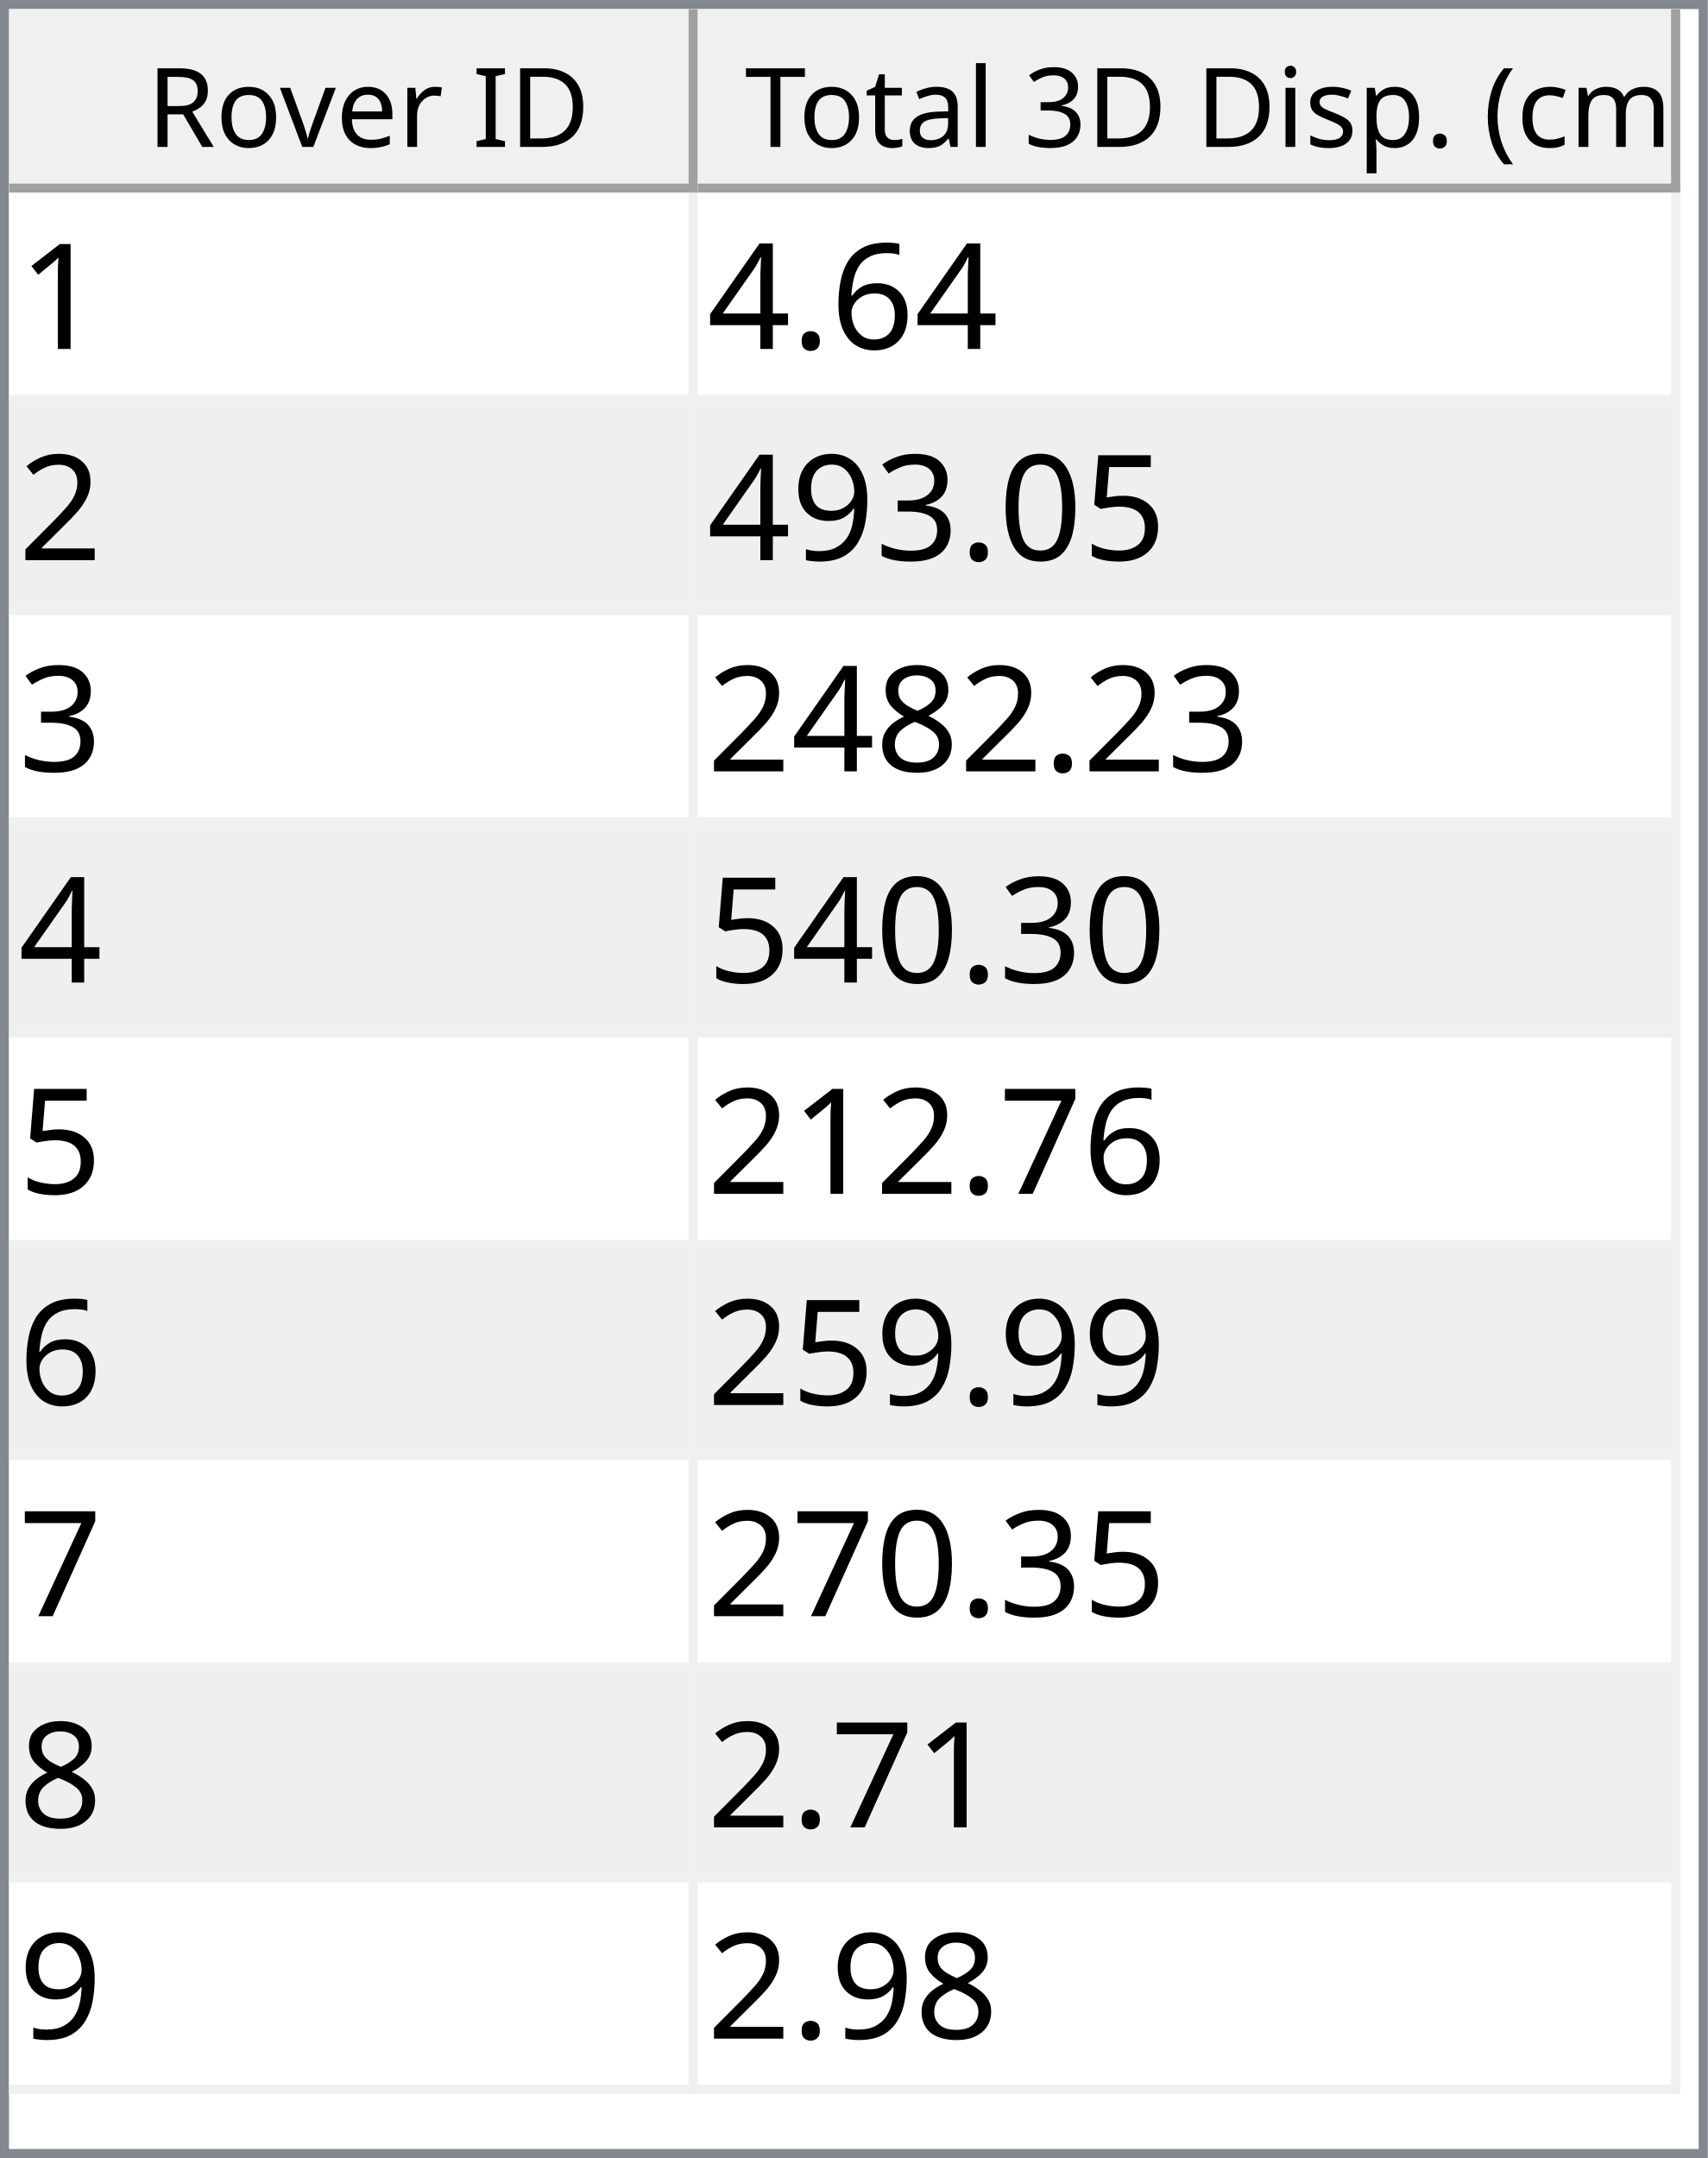
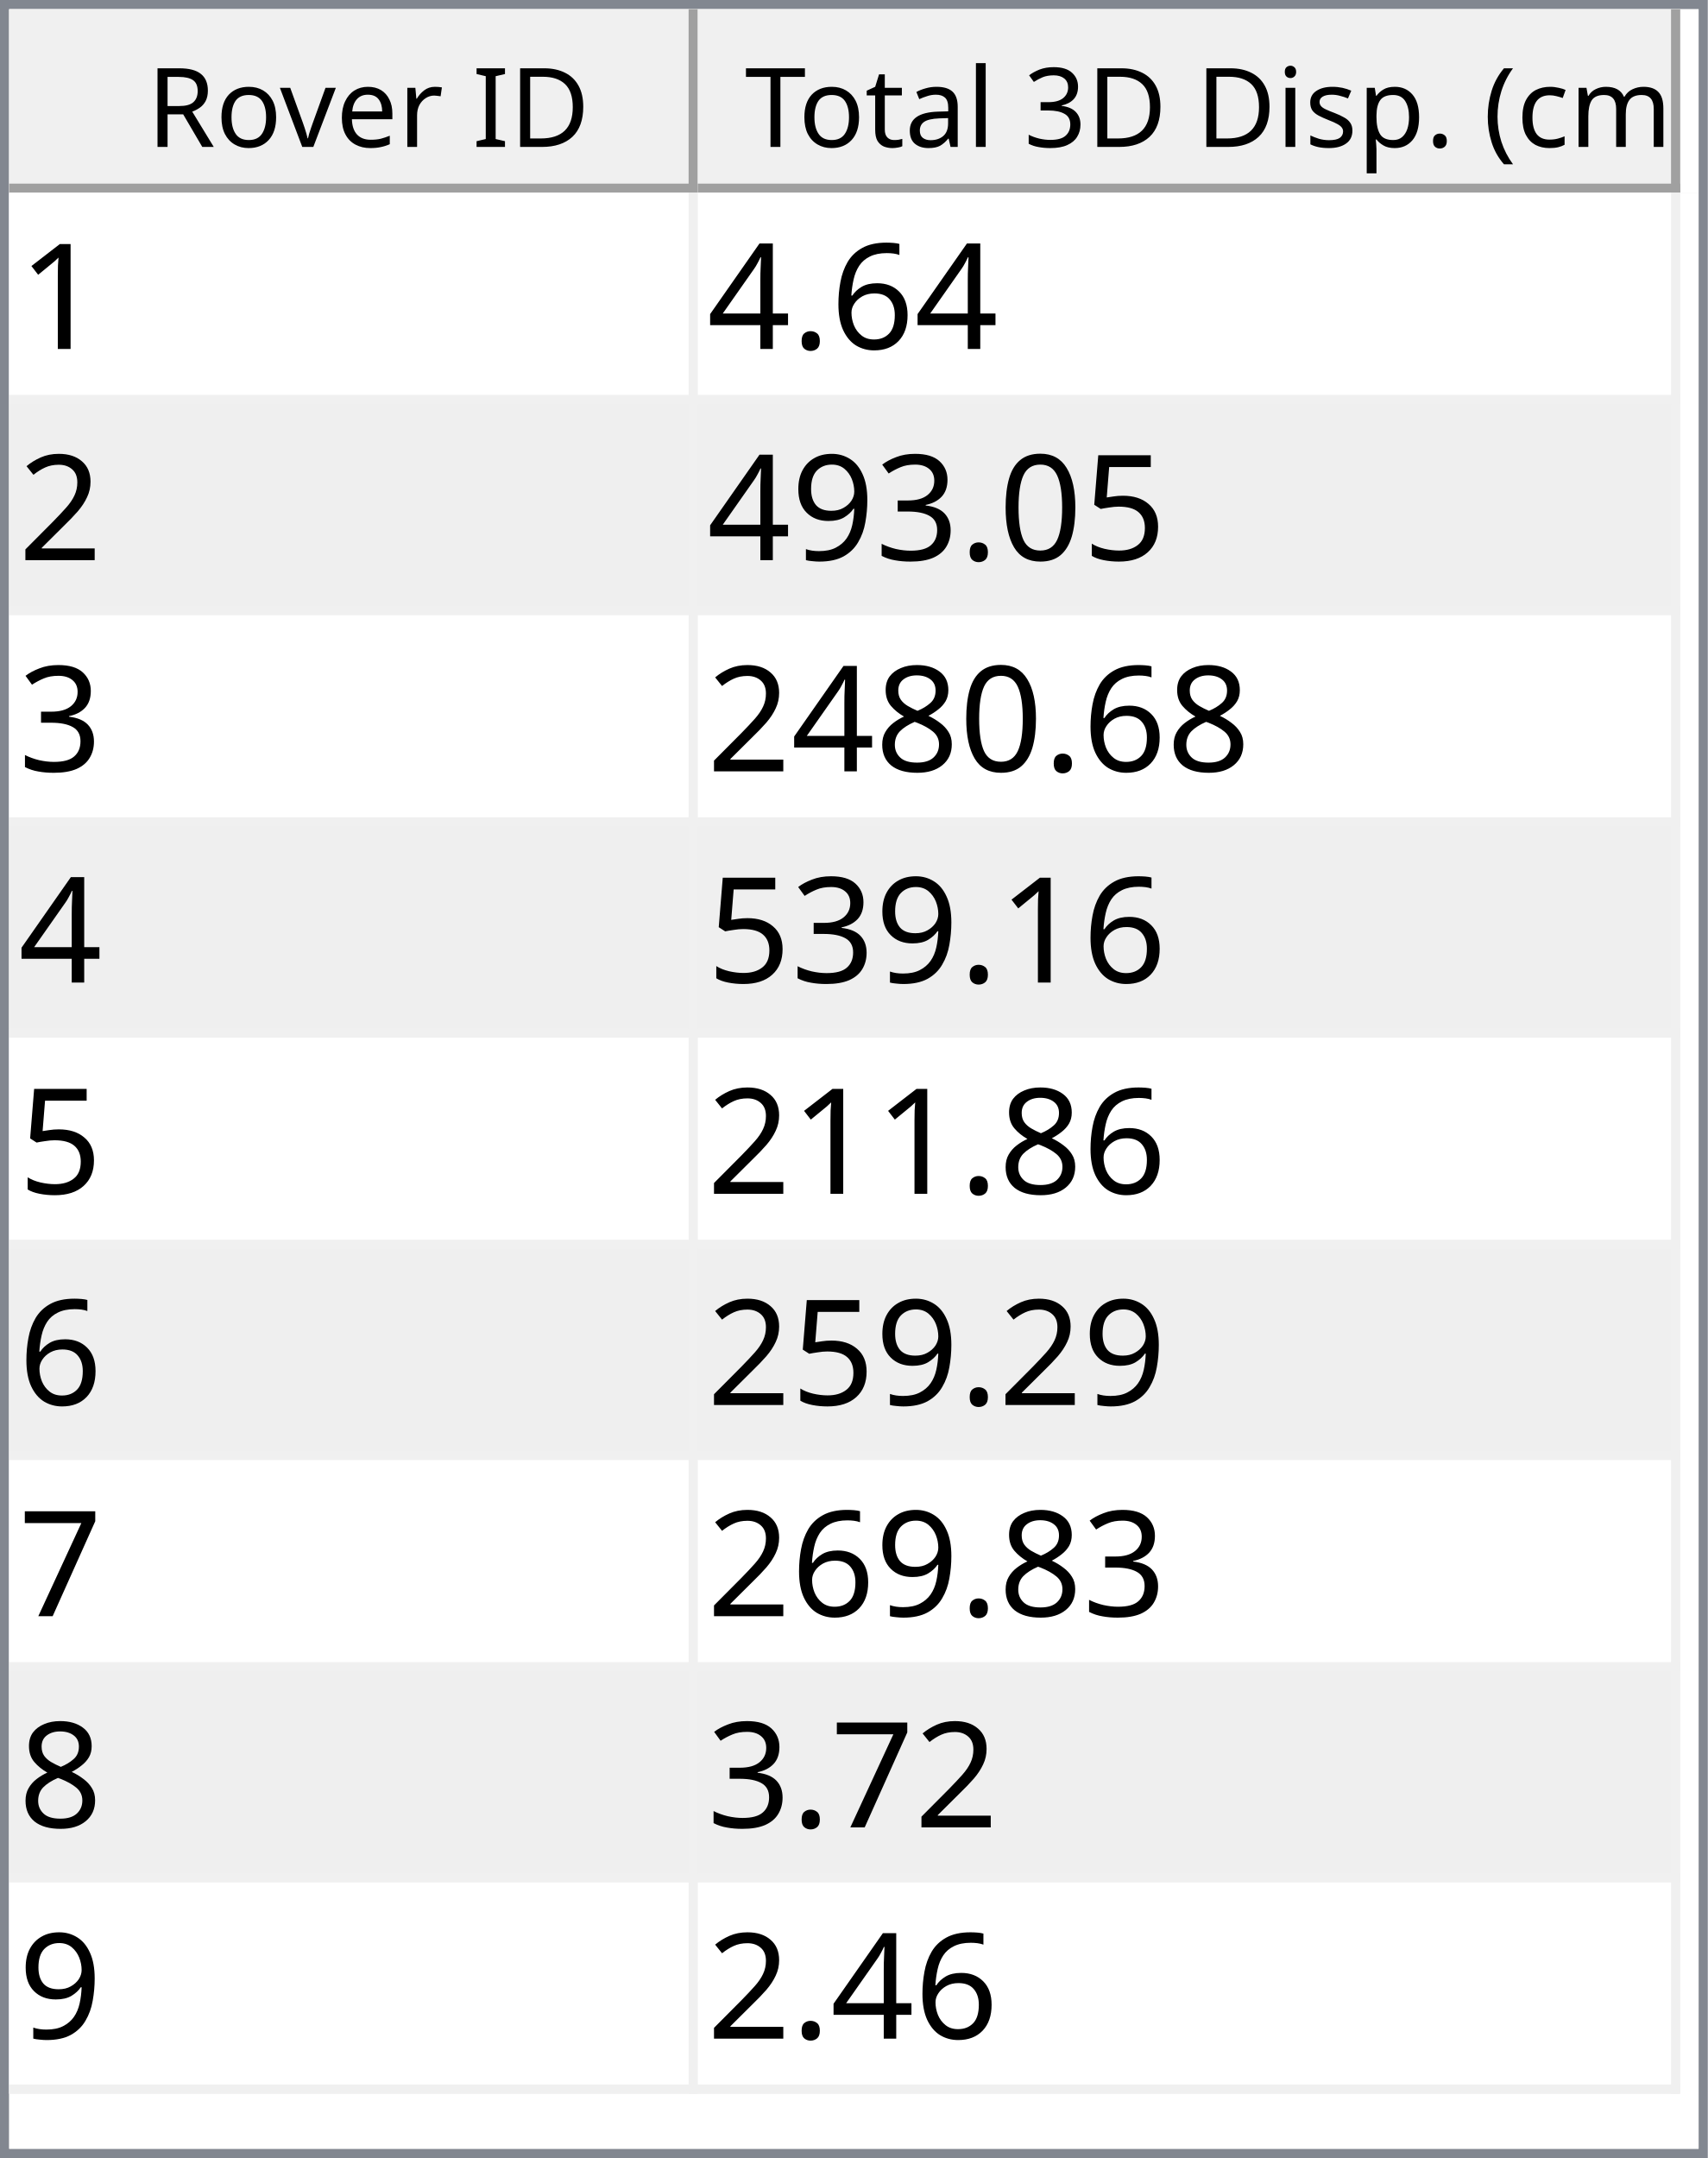
<svg xmlns="http://www.w3.org/2000/svg" style="fill-opacity:1; color-rendering:auto; color-interpolation:auto; text-rendering:auto; stroke:black; stroke-linecap:square; stroke-miterlimit:10; shape-rendering:auto; stroke-opacity:1; fill:black; stroke-dasharray:none; font-weight:normal; stroke-width:1; font-family:'Dialog'; font-style:normal; stroke-linejoin:miter; font-size:12px; stroke-dashoffset:0; image-rendering:auto;" width="186" height="235">
  <defs id="genericDefs" />
  <g>
    <defs id="defs1">
      <clipPath clipPathUnits="userSpaceOnUse" id="clipPath1">
        <path d="M0 0 L186 0 L186 235 L0 235 L0 0 Z" />
      </clipPath>
      <clipPath clipPathUnits="userSpaceOnUse" id="clipPath2">
        <path d="M0 0 L0 235 L186 235 L186 0 Z" />
      </clipPath>
      <clipPath clipPathUnits="userSpaceOnUse" id="clipPath3">
        <path d="M0 0 L0 20 L184 20 L184 0 Z" />
      </clipPath>
      <clipPath clipPathUnits="userSpaceOnUse" id="clipPath4">
        <path d="M0 0 L0 20 L75 20 L75 0 Z" />
      </clipPath>
      <clipPath clipPathUnits="userSpaceOnUse" id="clipPath5">
        <path d="M1 1 L1 19 L74 19 L74 1 Z" />
      </clipPath>
      <clipPath clipPathUnits="userSpaceOnUse" id="clipPath6">
        <path d="M0 0 L0 18 L73 18 L73 0 Z" />
      </clipPath>
      <clipPath clipPathUnits="userSpaceOnUse" id="clipPath7">
        <path d="M-0.5 -0.5 L-0.5 19.5 L74.5 19.5 L74.5 -0.5 Z" />
      </clipPath>
      <clipPath clipPathUnits="userSpaceOnUse" id="clipPath8">
        <path d="M0 0 L0 20 L107 20 L107 0 Z" />
      </clipPath>
      <clipPath clipPathUnits="userSpaceOnUse" id="clipPath9">
        <path d="M1 1 L1 19 L106 19 L106 1 Z" />
      </clipPath>
      <clipPath clipPathUnits="userSpaceOnUse" id="clipPath10">
        <path d="M0 0 L0 18 L105 18 L105 0 Z" />
      </clipPath>
      <clipPath clipPathUnits="userSpaceOnUse" id="clipPath11">
        <path d="M-0.5 -0.5 L-0.5 19.5 L106.5 19.5 L106.5 -0.5 Z" />
      </clipPath>
      <clipPath clipPathUnits="userSpaceOnUse" id="clipPath12">
        <path d="M0 0 L0 213 L184 213 L184 0 Z" />
      </clipPath>
      <clipPath clipPathUnits="userSpaceOnUse" id="clipPath13">
        <path d="M0 0 L0 207 L182 207 L182 0 Z" />
      </clipPath>
      <clipPath clipPathUnits="userSpaceOnUse" id="clipPath14">
        <path d="M-0.5 -0.5 L-0.5 206.5 L181.5 206.5 L181.5 -0.5 Z" />
      </clipPath>
      <clipPath clipPathUnits="userSpaceOnUse" id="clipPath15">
        <path d="M0 0 L0 22 L74 22 L74 0 Z" />
      </clipPath>
      <clipPath clipPathUnits="userSpaceOnUse" id="clipPath16">
        <path d="M0 0 L0 22 L106 22 L106 0 Z" />
      </clipPath>
      <font horiz-adv-x="64.551" id="font1">
        <font-face ascent="107.91" descent="25.098" units-per-em="100" style="font-style:normal; font-family:Segoe UI; font-weight:normal;" />
        <missing-glyph horiz-adv-x="64.551" d="M8.109 0 L8.109 68.266 L56.453 68.266 L56.453 0 L8.109 0 ZM15.328 7.234 L49.219 7.234 L49.219 61.031 L15.328 61.031 L15.328 7.234 Z" />
        <glyph unicode="D" horiz-adv-x="70.117" d="M9.188 0 L9.188 70.016 L28.516 70.016 Q65.531 70.016 65.531 35.891 Q65.531 19.672 55.25 9.836 Q44.969 0 27.734 0 L9.188 0 ZM17.391 62.594 L17.391 7.422 L27.828 7.422 Q41.609 7.422 49.273 14.797 Q56.938 22.172 56.938 35.688 Q56.938 62.594 28.328 62.594 L17.391 62.594 Z" />
        <glyph unicode="I" horiz-adv-x="26.611" d="M17.391 0 L9.188 0 L9.188 70.016 L17.391 70.016 L17.391 0 Z" />
        <glyph unicode=" " horiz-adv-x="27.393" d="" />
        <glyph unicode="r" horiz-adv-x="34.766" d="M34.188 41.891 Q32.078 43.5 28.125 43.5 Q23 43.5 19.555 38.672 Q16.109 33.844 16.109 25.484 L16.109 0 L8.109 0 L8.109 50 L16.109 50 L16.109 39.703 L16.312 39.703 Q18.016 44.969 21.531 47.922 Q25.047 50.875 29.391 50.875 Q32.516 50.875 34.188 50.203 L34.188 41.891 Z" />
        <glyph unicode="e" horiz-adv-x="52.295" d="M48.297 23 L12.984 23 Q13.188 14.656 17.484 10.109 Q21.781 5.562 29.297 5.562 Q37.75 5.562 44.828 11.141 L44.828 3.609 Q38.234 -1.172 27.391 -1.172 Q16.797 -1.172 10.742 5.641 Q4.688 12.453 4.688 24.812 Q4.688 36.469 11.305 43.82 Q17.922 51.172 27.734 51.172 Q37.547 51.172 42.922 44.828 Q48.297 38.484 48.297 27.203 L48.297 23 ZM40.094 29.781 Q40.047 36.719 36.75 40.578 Q33.453 44.438 27.594 44.438 Q21.922 44.438 17.969 40.383 Q14.016 36.328 13.094 29.781 L40.094 29.781 Z" />
        <glyph unicode="v" horiz-adv-x="47.9" d="M47.406 50 L27.484 0 L19.625 0 L0.688 50 L9.469 50 L22.172 13.672 Q23.578 9.672 23.922 6.688 L24.125 6.688 Q24.609 10.453 25.688 13.484 L38.969 50 L47.406 50 Z" />
        <glyph unicode="o" horiz-adv-x="58.594" d="M29 -1.172 Q17.922 -1.172 11.305 5.836 Q4.688 12.844 4.688 24.422 Q4.688 37.016 11.57 44.094 Q18.453 51.172 30.172 51.172 Q41.359 51.172 47.633 44.289 Q53.906 37.406 53.906 25.203 Q53.906 13.234 47.141 6.031 Q40.375 -1.172 29 -1.172 ZM29.594 44.438 Q21.875 44.438 17.383 39.188 Q12.891 33.938 12.891 24.703 Q12.891 15.828 17.43 10.695 Q21.969 5.562 29.594 5.562 Q37.359 5.562 41.531 10.594 Q45.703 15.625 45.703 24.906 Q45.703 34.281 41.531 39.359 Q37.359 44.438 29.594 44.438 Z" />
        <glyph unicode="R" horiz-adv-x="59.814" d="M59.375 0 L49.609 0 L37.891 19.625 Q36.281 22.359 34.766 24.289 Q33.25 26.219 31.664 27.438 Q30.078 28.656 28.25 29.219 Q26.422 29.781 24.125 29.781 L17.391 29.781 L17.391 0 L9.188 0 L9.188 70.016 L30.078 70.016 Q34.672 70.016 38.555 68.867 Q42.438 67.719 45.289 65.375 Q48.141 63.031 49.758 59.547 Q51.375 56.062 51.375 51.375 Q51.375 47.703 50.273 44.656 Q49.172 41.609 47.148 39.211 Q45.125 36.812 42.266 35.133 Q39.406 33.453 35.844 32.516 L35.844 32.328 Q37.594 31.547 38.891 30.547 Q40.188 29.547 41.359 28.18 Q42.531 26.812 43.68 25.078 Q44.828 23.344 46.234 21.047 L59.375 0 ZM17.391 62.594 L17.391 37.203 L28.516 37.203 Q31.594 37.203 34.203 38.133 Q36.812 39.062 38.719 40.797 Q40.625 42.531 41.703 45.047 Q42.781 47.562 42.781 50.688 Q42.781 56.297 39.141 59.445 Q35.5 62.594 28.609 62.594 L17.391 62.594 Z" />
        <glyph unicode=")" horiz-adv-x="30.176" d="M8.297 -15.922 L1.172 -15.922 Q16.406 2.344 16.406 26.812 Q16.406 51.469 1.078 70.016 L8.297 70.016 Q23.531 52.156 23.531 26.703 Q23.531 1.375 8.297 -15.922 Z" />
        <glyph unicode="m" horiz-adv-x="86.133" d="M79.109 0 L71.094 0 L71.094 28.719 Q71.094 37.016 68.531 40.727 Q65.969 44.438 59.906 44.438 Q54.781 44.438 51.195 39.75 Q47.609 35.062 47.609 28.516 L47.609 0 L39.594 0 L39.594 29.688 Q39.594 44.438 28.219 44.438 Q22.953 44.438 19.531 40.016 Q16.109 35.594 16.109 28.516 L16.109 0 L8.109 0 L8.109 50 L16.109 50 L16.109 42.094 L16.312 42.094 Q21.625 51.172 31.844 51.172 Q36.969 51.172 40.773 48.312 Q44.578 45.453 46 40.828 Q51.562 51.172 62.594 51.172 Q79.109 51.172 79.109 30.812 L79.109 0 Z" />
        <glyph unicode="c" horiz-adv-x="46.191" d="M42.188 2.297 Q36.422 -1.172 28.516 -1.172 Q17.828 -1.172 11.258 5.789 Q4.688 12.75 4.688 23.828 Q4.688 36.188 11.766 43.68 Q18.844 51.172 30.672 51.172 Q37.25 51.172 42.281 48.734 L42.281 40.531 Q36.719 44.438 30.375 44.438 Q22.703 44.438 17.797 38.945 Q12.891 33.453 12.891 24.516 Q12.891 15.719 17.508 10.641 Q22.125 5.562 29.891 5.562 Q36.422 5.562 42.188 9.906 L42.188 2.297 Z" />
        <glyph unicode="(" horiz-adv-x="30.176" d="M29.109 -15.922 L21.969 -15.922 Q6.844 1.375 6.844 26.703 Q6.844 52.156 21.969 70.016 L29.203 70.016 Q13.875 51.469 13.875 26.812 Q13.875 2.344 29.109 -15.922 Z" />
        <glyph unicode="." horiz-adv-x="21.68" d="M10.891 -1.078 Q8.641 -1.078 7.055 0.539 Q5.469 2.156 5.469 4.391 Q5.469 6.641 7.055 8.273 Q8.641 9.906 10.891 9.906 Q13.188 9.906 14.797 8.273 Q16.406 6.641 16.406 4.391 Q16.406 2.156 14.797 0.539 Q13.188 -1.078 10.891 -1.078 Z" />
        <glyph unicode="p" horiz-adv-x="58.789" d="M16.312 7.234 L16.109 7.234 L16.109 -23 L8.109 -23 L8.109 50 L16.109 50 L16.109 41.219 L16.312 41.219 Q22.219 51.172 33.594 51.172 Q43.266 51.172 48.688 44.461 Q54.109 37.75 54.109 26.469 Q54.109 13.922 48 6.375 Q41.891 -1.172 31.297 -1.172 Q21.578 -1.172 16.312 7.234 ZM16.109 27.391 L16.109 20.406 Q16.109 14.203 20.141 9.883 Q24.172 5.562 30.375 5.562 Q37.641 5.562 41.773 11.133 Q45.906 16.703 45.906 26.609 Q45.906 34.969 42.047 39.703 Q38.188 44.438 31.594 44.438 Q24.609 44.438 20.359 39.578 Q16.109 34.719 16.109 27.391 Z" />
        <glyph unicode="s" horiz-adv-x="42.432" d="M5.078 1.812 L5.078 10.406 Q11.625 5.562 19.484 5.562 Q30.031 5.562 30.031 12.594 Q30.031 14.594 29.125 15.992 Q28.219 17.391 26.68 18.461 Q25.141 19.531 23.07 20.383 Q21 21.234 18.609 22.172 Q15.281 23.484 12.766 24.828 Q10.25 26.172 8.57 27.859 Q6.891 29.547 6.031 31.695 Q5.172 33.844 5.172 36.719 Q5.172 40.234 6.789 42.945 Q8.406 45.656 11.086 47.484 Q13.766 49.312 17.211 50.242 Q20.656 51.172 24.312 51.172 Q30.812 51.172 35.938 48.922 L35.938 40.828 Q30.422 44.438 23.25 44.438 Q21 44.438 19.195 43.922 Q17.391 43.406 16.094 42.477 Q14.797 41.547 14.086 40.258 Q13.375 38.969 13.375 37.406 Q13.375 35.453 14.086 34.133 Q14.797 32.812 16.164 31.789 Q17.531 30.766 19.484 29.938 Q21.438 29.109 23.922 28.125 Q27.25 26.859 29.883 25.516 Q32.516 24.172 34.375 22.484 Q36.234 20.797 37.234 18.602 Q38.234 16.406 38.234 13.375 Q38.234 9.672 36.602 6.938 Q34.969 4.203 32.234 2.398 Q29.5 0.594 25.93 -0.289 Q22.359 -1.172 18.453 -1.172 Q10.75 -1.172 5.078 1.812 Z" />
        <glyph unicode="i" horiz-adv-x="24.219" d="M12.203 62.703 Q10.062 62.703 8.547 64.164 Q7.031 65.625 7.031 67.875 Q7.031 70.125 8.547 71.609 Q10.062 73.094 12.203 73.094 Q14.406 73.094 15.945 71.609 Q17.484 70.125 17.484 67.875 Q17.484 65.719 15.945 64.211 Q14.406 62.703 12.203 62.703 ZM16.109 0 L8.109 0 L8.109 50 L16.109 50 L16.109 0 Z" />
        <glyph unicode="3" horiz-adv-x="53.906" d="M46.531 19.828 Q46.531 15.094 44.75 11.211 Q42.969 7.328 39.719 4.57 Q36.469 1.812 31.93 0.297 Q27.391 -1.219 21.922 -1.219 Q11.922 -1.219 6 2.594 L6 11.188 Q13.094 5.609 22.219 5.609 Q25.875 5.609 28.828 6.539 Q31.781 7.469 33.906 9.227 Q36.031 10.984 37.18 13.477 Q38.328 15.969 38.328 19.094 Q38.328 32.812 18.797 32.812 L12.984 32.812 L12.984 39.594 L18.5 39.594 Q35.797 39.594 35.797 52.484 Q35.797 64.406 22.609 64.406 Q15.188 64.406 8.688 59.422 L8.688 67.188 Q15.375 71.188 24.609 71.188 Q29 71.188 32.57 69.969 Q36.141 68.75 38.68 66.555 Q41.219 64.359 42.609 61.281 Q44 58.203 44 54.5 Q44 40.672 30.031 36.719 L30.031 36.531 Q33.594 36.141 36.625 34.797 Q39.656 33.453 41.852 31.305 Q44.047 29.156 45.289 26.25 Q46.531 23.344 46.531 19.828 Z" />
        <glyph unicode="l" horiz-adv-x="24.219" d="M16.109 0 L8.109 0 L8.109 74.031 L16.109 74.031 L16.109 0 Z" />
        <glyph unicode="a" horiz-adv-x="50.879" d="M43.891 0 L35.891 0 L35.891 7.812 L35.688 7.812 Q30.469 -1.172 20.312 -1.172 Q12.844 -1.172 8.617 2.781 Q4.391 6.734 4.391 13.281 Q4.391 27.297 20.906 29.594 L35.891 31.688 Q35.891 44.438 25.594 44.438 Q16.547 44.438 9.281 38.281 L9.281 46.484 Q16.656 51.172 26.266 51.172 Q43.891 51.172 43.891 32.516 L43.891 0 ZM35.891 25.297 L23.828 23.641 Q18.266 22.859 15.43 20.875 Q12.594 18.891 12.594 13.875 Q12.594 10.203 15.211 7.883 Q17.828 5.562 22.172 5.562 Q28.125 5.562 32.008 9.742 Q35.891 13.922 35.891 20.312 L35.891 25.297 Z" />
        <glyph unicode="t" horiz-adv-x="33.887" d="M31.297 0.484 Q28.469 -1.078 23.828 -1.078 Q10.688 -1.078 10.688 13.578 L10.688 43.172 L2.094 43.172 L2.094 50 L10.688 50 L10.688 62.203 L18.703 64.797 L18.703 50 L31.297 50 L31.297 43.172 L18.703 43.172 L18.703 14.984 Q18.703 9.969 20.414 7.82 Q22.125 5.672 26.078 5.672 Q29.109 5.672 31.297 7.328 L31.297 0.484 Z" />
        <glyph unicode="T" horiz-adv-x="52.393" d="M50.594 62.594 L30.375 62.594 L30.375 0 L22.172 0 L22.172 62.594 L2 62.594 L2 70.016 L50.594 70.016 L50.594 62.594 Z" />
      </font>
      <font horiz-adv-x="75.0" id="font2">
        <font-face ascent="100.537" descent="21.973" units-per-em="100" style="font-style:normal; font-family:sans-serif; font-weight:normal;" />
        <missing-glyph horiz-adv-x="75.0" d="M12.5 0 L12.5 62.5 L62.5 62.5 L62.5 0 L12.5 0 ZM14.062 1.562 L60.938 1.562 L60.938 60.938 L14.062 60.938 L14.062 1.562 Z" />
        <glyph unicode="1" horiz-adv-x="55.615" d="M37.25 0 L28.469 0 L28.469 56 Q25.297 52.984 20.141 49.953 Q14.984 46.922 10.891 45.406 L10.891 53.906 Q18.266 57.375 23.781 62.305 Q29.297 67.234 31.594 71.875 L37.25 71.875 L37.25 0 Z" />
        <glyph unicode="6" horiz-adv-x="55.615" d="M49.75 54.047 L41.016 53.375 Q39.844 58.547 37.703 60.891 Q34.125 64.656 28.906 64.656 Q24.703 64.656 21.531 62.312 Q17.391 59.281 14.992 53.469 Q12.594 47.656 12.5 36.922 Q15.672 41.75 20.266 44.094 Q24.859 46.438 29.891 46.438 Q38.672 46.438 44.852 39.969 Q51.031 33.5 51.031 23.25 Q51.031 16.5 48.125 10.719 Q45.219 4.938 40.141 1.859 Q35.062 -1.219 28.609 -1.219 Q17.625 -1.219 10.695 6.859 Q3.766 14.938 3.766 33.5 Q3.766 54.25 11.422 63.672 Q18.109 71.875 29.438 71.875 Q37.891 71.875 43.289 67.141 Q48.688 62.406 49.75 54.047 ZM13.875 23.188 Q13.875 18.656 15.797 14.508 Q17.719 10.359 21.188 8.18 Q24.656 6 28.469 6 Q34.031 6 38.039 10.492 Q42.047 14.984 42.047 22.703 Q42.047 30.125 38.086 34.398 Q34.125 38.672 28.125 38.672 Q22.172 38.672 18.023 34.398 Q13.875 30.125 13.875 23.188 Z" />
        <glyph unicode="." horiz-adv-x="27.783" d="M9.078 0 L9.078 10.016 L19.094 10.016 L19.094 0 L9.078 0 Z" />
        <glyph unicode="4" horiz-adv-x="55.615" d="M32.328 0 L32.328 17.141 L1.266 17.141 L1.266 25.203 L33.938 71.578 L41.109 71.578 L41.109 25.203 L50.781 25.203 L50.781 17.141 L41.109 17.141 L41.109 0 L32.328 0 ZM32.328 25.203 L32.328 57.469 L9.906 25.203 L32.328 25.203 Z" />
        <glyph unicode="2" horiz-adv-x="55.615" d="M50.344 8.453 L50.344 0 L3.031 0 Q2.938 3.172 4.047 6.109 Q5.859 10.938 9.836 15.625 Q13.812 20.312 21.344 26.469 Q33.016 36.031 37.117 41.625 Q41.219 47.219 41.219 52.203 Q41.219 57.422 37.477 61.008 Q33.734 64.594 27.734 64.594 Q21.391 64.594 17.578 60.789 Q13.766 56.984 13.719 50.25 L4.688 51.172 Q5.609 61.281 11.664 66.578 Q17.719 71.875 27.938 71.875 Q38.234 71.875 44.242 66.164 Q50.25 60.453 50.25 52 Q50.25 47.703 48.492 43.555 Q46.734 39.406 42.656 34.812 Q38.578 30.219 29.109 22.219 Q21.188 15.578 18.945 13.211 Q16.703 10.844 15.234 8.453 L50.344 8.453 Z" />
        <glyph unicode="5" horiz-adv-x="55.615" d="M4.156 18.75 L13.375 19.531 Q14.406 12.797 18.141 9.398 Q21.875 6 27.156 6 Q33.5 6 37.891 10.789 Q42.281 15.578 42.281 23.484 Q42.281 31 38.062 35.352 Q33.844 39.703 27 39.703 Q22.75 39.703 19.336 37.773 Q15.922 35.844 13.969 32.766 L5.719 33.844 L12.641 70.609 L48.25 70.609 L48.25 62.203 L19.672 62.203 L15.828 42.969 Q22.266 47.469 29.344 47.469 Q38.719 47.469 45.164 40.969 Q51.609 34.469 51.609 24.266 Q51.609 14.547 45.953 7.469 Q39.062 -1.219 27.156 -1.219 Q17.391 -1.219 11.211 4.25 Q5.031 9.719 4.156 18.75 Z" />
        <glyph unicode="0" horiz-adv-x="55.615" d="M4.156 35.297 Q4.156 48 6.766 55.742 Q9.375 63.484 14.523 67.68 Q19.672 71.875 27.484 71.875 Q33.25 71.875 37.594 69.555 Q41.938 67.234 44.773 62.867 Q47.609 58.5 49.219 52.227 Q50.828 45.953 50.828 35.297 Q50.828 22.703 48.242 14.969 Q45.656 7.234 40.508 3.008 Q35.359 -1.219 27.484 -1.219 Q17.141 -1.219 11.234 6.203 Q4.156 15.141 4.156 35.297 ZM13.188 35.297 Q13.188 17.672 17.312 11.836 Q21.438 6 27.484 6 Q33.547 6 37.672 11.859 Q41.797 17.719 41.797 35.297 Q41.797 52.984 37.672 58.789 Q33.547 64.594 27.391 64.594 Q21.344 64.594 17.719 59.469 Q13.188 52.938 13.188 35.297 Z" />
        <glyph unicode="3" horiz-adv-x="55.615" d="M4.203 18.891 L12.984 20.062 Q14.5 12.594 18.141 9.297 Q21.781 6 27 6 Q33.203 6 37.477 10.297 Q41.75 14.594 41.75 20.953 Q41.75 27 37.797 30.93 Q33.844 34.859 27.734 34.859 Q25.25 34.859 21.531 33.891 L22.516 41.609 Q23.391 41.5 23.922 41.5 Q29.547 41.5 34.039 44.43 Q38.531 47.359 38.531 53.469 Q38.531 58.297 35.258 61.477 Q31.984 64.656 26.812 64.656 Q21.688 64.656 18.266 61.43 Q14.844 58.203 13.875 51.766 L5.078 53.328 Q6.688 62.156 12.398 67.016 Q18.109 71.875 26.609 71.875 Q32.469 71.875 37.398 69.359 Q42.328 66.844 44.945 62.5 Q47.562 58.156 47.562 53.266 Q47.562 48.641 45.07 44.828 Q42.578 41.016 37.703 38.766 Q44.047 37.312 47.562 32.695 Q51.078 28.078 51.078 21.141 Q51.078 11.766 44.242 5.25 Q37.406 -1.266 26.953 -1.266 Q17.531 -1.266 11.305 4.352 Q5.078 9.969 4.203 18.891 Z" />
        <glyph unicode="9" horiz-adv-x="55.615" d="M5.469 16.547 L13.922 17.328 Q14.984 11.375 18.016 8.688 Q21.047 6 25.781 6 Q29.828 6 32.883 7.859 Q35.938 9.719 37.891 12.82 Q39.844 15.922 41.164 21.195 Q42.484 26.469 42.484 31.938 Q42.484 32.516 42.438 33.688 Q39.797 29.5 35.234 26.883 Q30.672 24.266 25.344 24.266 Q16.453 24.266 10.305 30.711 Q4.156 37.156 4.156 47.703 Q4.156 58.594 10.578 65.234 Q17 71.875 26.656 71.875 Q33.641 71.875 39.43 68.117 Q45.219 64.359 48.219 57.398 Q51.219 50.438 51.219 37.25 Q51.219 23.531 48.242 15.406 Q45.266 7.281 39.383 3.031 Q33.5 -1.219 25.594 -1.219 Q17.188 -1.219 11.867 3.445 Q6.547 8.109 5.469 16.547 ZM41.453 48.141 Q41.453 55.719 37.43 60.156 Q33.406 64.594 27.734 64.594 Q21.875 64.594 17.531 59.812 Q13.188 55.031 13.188 47.406 Q13.188 40.578 17.312 36.305 Q21.438 32.031 27.484 32.031 Q33.594 32.031 37.523 36.305 Q41.453 40.578 41.453 48.141 Z" />
        <glyph unicode="8" horiz-adv-x="55.615" d="M17.672 38.812 Q12.203 40.828 9.57 44.539 Q6.938 48.25 6.938 53.422 Q6.938 61.234 12.555 66.555 Q18.172 71.875 27.484 71.875 Q36.859 71.875 42.578 66.43 Q48.297 60.984 48.297 53.172 Q48.297 48.188 45.68 44.508 Q43.062 40.828 37.75 38.812 Q44.344 36.672 47.781 31.883 Q51.219 27.094 51.219 20.453 Q51.219 11.281 44.727 5.031 Q38.234 -1.219 27.641 -1.219 Q17.047 -1.219 10.547 5.055 Q4.047 11.328 4.047 20.703 Q4.047 27.688 7.594 32.398 Q11.141 37.109 17.672 38.812 ZM15.922 53.719 Q15.922 48.641 19.195 45.414 Q22.469 42.188 27.688 42.188 Q32.766 42.188 36.016 45.383 Q39.266 48.578 39.266 53.219 Q39.266 58.062 35.914 61.359 Q32.562 64.656 27.594 64.656 Q22.562 64.656 19.242 61.43 Q15.922 58.203 15.922 53.719 ZM13.094 20.656 Q13.094 16.891 14.875 13.375 Q16.656 9.859 20.172 7.93 Q23.688 6 27.734 6 Q34.031 6 38.133 10.055 Q42.234 14.109 42.234 20.359 Q42.234 26.703 38.016 30.859 Q33.797 35.016 27.438 35.016 Q21.234 35.016 17.164 30.914 Q13.094 26.812 13.094 20.656 Z" />
        <glyph unicode="7" horiz-adv-x="55.615" d="M4.734 62.203 L4.734 70.656 L51.078 70.656 L51.078 63.812 Q44.234 56.547 37.523 44.484 Q30.812 32.422 27.156 19.672 Q24.516 10.688 23.781 0 L14.75 0 Q14.891 8.453 18.062 20.414 Q21.234 32.375 27.172 43.484 Q33.109 54.594 39.797 62.203 L4.734 62.203 Z" />
      </font>
    </defs>
    <g style="fill:white; stroke:white;">
      <rect x="0" y="0" width="186" style="clip-path:url(#clipPath1); stroke:none;" height="235" />
    </g>
    <g style="fill:white; text-rendering:optimizeSpeed; color-rendering:optimizeSpeed; image-rendering:optimizeSpeed; shape-rendering:crispEdges; stroke:white; color-interpolation:sRGB;">
      <rect x="0" width="186" height="235" y="0" style="stroke:none;" />
      <path style="stroke:none;" d="M0 235 L186 235 L186 0 L0 0 Z" />
    </g>
    <g style="fill:rgb(240,240,240); font-family:'Segoe UI'; stroke:rgb(240,240,240);">
      <rect x="0" y="0" width="186" style="clip-path:url(#clipPath2); stroke:none;" height="235" />
    </g>
    <g style="fill:rgb(130,135,144); font-family:'Segoe UI'; stroke:rgb(130,135,144);">
      <path d="M0 0 L186 0 L186 235 L0 235 L0 0 ZM1 1 L185 1 L185 234 L1 234 L1 1 Z" style="fill-rule:evenodd; clip-path:url(#clipPath2); stroke:none;" />
    </g>
    <g style="fill:white; font-family:'Segoe UI'; stroke:white;" transform="translate(1,1)">
      <rect x="0" y="0" width="184" style="clip-path:url(#clipPath3); stroke:none;" height="20" />
    </g>
    <g style="fill:rgb(240,240,240); font-family:'Segoe UI'; stroke:rgb(240,240,240);" transform="translate(1,1)">
      <rect x="0" y="0" width="75" style="clip-path:url(#clipPath4); stroke:none;" height="20" />
    </g>
    <g style="font-family:'Segoe UI';" transform="translate(2,2)">
      <text x="14" xml:space="preserve" y="14" style="clip-path:url(#clipPath6); stroke:none;">Rover ID</text>
    </g>
    <g style="fill:rgb(160,160,160); font-family:'Segoe UI'; stroke:rgb(160,160,160); stroke-linejoin:bevel;" transform="translate(1.5,1.5)">
      <line x1="74" x2="74" y1="0" style="fill:none; clip-path:url(#clipPath7);" y2="19" />
    </g>
    <g style="fill:rgb(160,160,160); font-family:'Segoe UI'; stroke:rgb(160,160,160); stroke-linejoin:bevel;" transform="matrix(1,0,0,1,1,1) translate(0.5,0.5)">
      <line x1="0" x2="74" y1="19" style="fill:none; clip-path:url(#clipPath7);" y2="19" />
    </g>
    <g style="fill:rgb(240,240,240); font-family:'Segoe UI'; stroke:rgb(240,240,240);" transform="translate(76,1)">
      <rect x="0" y="0" width="107" style="clip-path:url(#clipPath8); stroke:none;" height="20" />
    </g>
    <g style="font-family:'Segoe UI';" transform="translate(77,2)">
      <text x="1" xml:space="preserve" y="14" style="clip-path:url(#clipPath10); stroke:none;"> Total 3D Disp. (cm)</text>
    </g>
    <g style="fill:rgb(160,160,160); font-family:'Segoe UI'; stroke:rgb(160,160,160); stroke-linejoin:bevel;" transform="translate(76.5,1.5)">
      <line x1="106" x2="106" y1="0" style="fill:none; clip-path:url(#clipPath11);" y2="19" />
    </g>
    <g style="fill:rgb(160,160,160); font-family:'Segoe UI'; stroke:rgb(160,160,160); stroke-linejoin:bevel;" transform="matrix(1,0,0,1,76,1) translate(0.5,0.5)">
      <line x1="0" x2="106" y1="19" style="fill:none; clip-path:url(#clipPath11);" y2="19" />
    </g>
    <g style="fill:white; font-family:'Segoe UI'; stroke:white;" transform="translate(1,21)">
      <rect x="0" y="0" width="184" style="clip-path:url(#clipPath12); stroke:none;" height="213" />
    </g>
    <g style="fill:rgb(240,240,240); font-size:16px; font-family:sans-serif; stroke:rgb(240,240,240);" transform="translate(1,21)">
      <rect x="0" y="0" width="182" style="clip-path:url(#clipPath13); stroke:none;" height="207" />
      <line transform="translate(0.5,0.5)" x1="0" x2="181" y1="22" style="clip-path:url(#clipPath14); fill:none; stroke-linejoin:bevel;" y2="22" />
    </g>
    <g transform="matrix(1,0,0,1,1,21) translate(0.5,0.5)" style="fill:rgb(240,240,240); font-size:16px; font-family:sans-serif; stroke:rgb(240,240,240); stroke-linejoin:bevel;">
      <line x1="0" x2="181" y1="45" style="fill:none; clip-path:url(#clipPath14);" y2="45" />
    </g>
    <g transform="matrix(1,0,0,1,1,21) translate(0.5,0.5)" style="fill:rgb(240,240,240); font-size:16px; font-family:sans-serif; stroke:rgb(240,240,240); stroke-linejoin:bevel;">
      <line x1="0" x2="181" y1="68" style="fill:none; clip-path:url(#clipPath14);" y2="68" />
    </g>
    <g transform="matrix(1,0,0,1,1,21) translate(0.5,0.5)" style="fill:rgb(240,240,240); font-size:16px; font-family:sans-serif; stroke:rgb(240,240,240); stroke-linejoin:bevel;">
      <line x1="0" x2="181" y1="91" style="fill:none; clip-path:url(#clipPath14);" y2="91" />
    </g>
    <g transform="matrix(1,0,0,1,1,21) translate(0.5,0.5)" style="fill:rgb(240,240,240); font-size:16px; font-family:sans-serif; stroke:rgb(240,240,240); stroke-linejoin:bevel;">
      <line x1="0" x2="181" y1="114" style="fill:none; clip-path:url(#clipPath14);" y2="114" />
    </g>
    <g transform="matrix(1,0,0,1,1,21) translate(0.5,0.5)" style="fill:rgb(240,240,240); font-size:16px; font-family:sans-serif; stroke:rgb(240,240,240); stroke-linejoin:bevel;">
      <line x1="0" x2="181" y1="137" style="fill:none; clip-path:url(#clipPath14);" y2="137" />
    </g>
    <g transform="matrix(1,0,0,1,1,21) translate(0.5,0.5)" style="fill:rgb(240,240,240); font-size:16px; font-family:sans-serif; stroke:rgb(240,240,240); stroke-linejoin:bevel;">
      <line x1="0" x2="181" y1="160" style="fill:none; clip-path:url(#clipPath14);" y2="160" />
    </g>
    <g transform="matrix(1,0,0,1,1,21) translate(0.5,0.5)" style="fill:rgb(240,240,240); font-size:16px; font-family:sans-serif; stroke:rgb(240,240,240); stroke-linejoin:bevel;">
      <line x1="0" x2="181" y1="183" style="fill:none; clip-path:url(#clipPath14);" y2="183" />
    </g>
    <g transform="matrix(1,0,0,1,1,21) translate(0.5,0.5)" style="fill:rgb(240,240,240); font-size:16px; font-family:sans-serif; stroke:rgb(240,240,240); stroke-linejoin:bevel;">
      <line x1="0" x2="181" y1="206" style="fill:none; clip-path:url(#clipPath14);" y2="206" />
    </g>
    <g transform="matrix(1,0,0,1,1,21) translate(0.5,0.5)" style="fill:rgb(240,240,240); font-size:16px; font-family:sans-serif; stroke:rgb(240,240,240); stroke-linejoin:bevel;">
      <line x1="74" x2="74" y1="0" style="fill:none; clip-path:url(#clipPath14);" y2="206" />
    </g>
    <g transform="matrix(1,0,0,1,1,21) translate(0.5,0.5)" style="fill:rgb(240,240,240); font-size:16px; font-family:sans-serif; stroke:rgb(240,240,240); stroke-linejoin:bevel;">
      <line x1="181" x2="181" y1="0" style="fill:none; clip-path:url(#clipPath14);" y2="206" />
    </g>
    <g style="fill:white; font-size:16px; font-family:sans-serif; stroke:white;" transform="matrix(1,0,0,1,1,21)">
      <rect x="0" y="0" width="74" style="clip-path:url(#clipPath15); stroke:none;" height="22" />
      <text x="1" y="17" style="fill:black; clip-path:url(#clipPath15); stroke:none;" xml:space="preserve">1</text>
    </g>
    <g style="fill:white; font-size:16px; font-family:sans-serif; stroke:white;" transform="matrix(1,0,0,1,1,21) translate(75,0)">
      <rect x="0" y="0" width="106" style="clip-path:url(#clipPath16); stroke:none;" height="22" />
      <text x="1" y="17" style="fill:black; clip-path:url(#clipPath16); stroke:none;" xml:space="preserve">4.64</text>
    </g>
    <g style="fill:rgb(239,239,239); font-size:16px; font-family:sans-serif; stroke:rgb(239,239,239);" transform="matrix(1,0,0,1,1,21) translate(0,23)">
      <rect x="0" y="0" width="74" style="clip-path:url(#clipPath15); stroke:none;" height="22" />
      <text x="1" y="17" style="fill:black; clip-path:url(#clipPath15); stroke:none;" xml:space="preserve">2</text>
    </g>
    <g style="fill:rgb(239,239,239); font-size:16px; font-family:sans-serif; stroke:rgb(239,239,239);" transform="matrix(1,0,0,1,1,21) translate(75,23)">
      <rect x="0" y="0" width="106" style="clip-path:url(#clipPath16); stroke:none;" height="22" />
      <text x="1" y="17" style="fill:black; clip-path:url(#clipPath16); stroke:none;" xml:space="preserve">493.05</text>
    </g>
    <g style="fill:white; font-size:16px; font-family:sans-serif; stroke:white;" transform="matrix(1,0,0,1,1,21) translate(0,46)">
      <rect x="0" y="0" width="74" style="clip-path:url(#clipPath15); stroke:none;" height="22" />
      <text x="1" y="17" style="fill:black; clip-path:url(#clipPath15); stroke:none;" xml:space="preserve">3</text>
    </g>
    <g style="fill:white; font-size:16px; font-family:sans-serif; stroke:white;" transform="matrix(1,0,0,1,1,21) translate(75,46)">
      <rect x="0" y="0" width="106" style="clip-path:url(#clipPath16); stroke:none;" height="22" />
-       <text x="1" y="17" style="fill:black; clip-path:url(#clipPath16); stroke:none;" xml:space="preserve">2482.23</text>
+       <text x="1" y="17" style="fill:black; clip-path:url(#clipPath16); stroke:none;" xml:space="preserve">2480.68</text>
    </g>
    <g style="fill:rgb(239,239,239); font-size:16px; font-family:sans-serif; stroke:rgb(239,239,239);" transform="matrix(1,0,0,1,1,21) translate(0,69)">
      <rect x="0" y="0" width="74" style="clip-path:url(#clipPath15); stroke:none;" height="22" />
      <text x="1" y="17" style="fill:black; clip-path:url(#clipPath15); stroke:none;" xml:space="preserve">4</text>
    </g>
    <g style="fill:rgb(239,239,239); font-size:16px; font-family:sans-serif; stroke:rgb(239,239,239);" transform="matrix(1,0,0,1,1,21) translate(75,69)">
      <rect x="0" y="0" width="106" style="clip-path:url(#clipPath16); stroke:none;" height="22" />
-       <text x="1" y="17" style="fill:black; clip-path:url(#clipPath16); stroke:none;" xml:space="preserve">540.30</text>
+       <text x="1" y="17" style="fill:black; clip-path:url(#clipPath16); stroke:none;" xml:space="preserve">539.16</text>
    </g>
    <g style="fill:white; font-size:16px; font-family:sans-serif; stroke:white;" transform="matrix(1,0,0,1,1,21) translate(0,92)">
      <rect x="0" y="0" width="74" style="clip-path:url(#clipPath15); stroke:none;" height="22" />
      <text x="1" y="17" style="fill:black; clip-path:url(#clipPath15); stroke:none;" xml:space="preserve">5</text>
    </g>
    <g style="fill:white; font-size:16px; font-family:sans-serif; stroke:white;" transform="matrix(1,0,0,1,1,21) translate(75,92)">
      <rect x="0" y="0" width="106" style="clip-path:url(#clipPath16); stroke:none;" height="22" />
-       <text x="1" y="17" style="fill:black; clip-path:url(#clipPath16); stroke:none;" xml:space="preserve">212.76</text>
+       <text x="1" y="17" style="fill:black; clip-path:url(#clipPath16); stroke:none;" xml:space="preserve">211.86</text>
    </g>
    <g style="fill:rgb(239,239,239); font-size:16px; font-family:sans-serif; stroke:rgb(239,239,239);" transform="matrix(1,0,0,1,1,21) translate(0,115)">
      <rect x="0" y="0" width="74" style="clip-path:url(#clipPath15); stroke:none;" height="22" />
      <text x="1" y="17" style="fill:black; clip-path:url(#clipPath15); stroke:none;" xml:space="preserve">6</text>
    </g>
    <g style="fill:rgb(239,239,239); font-size:16px; font-family:sans-serif; stroke:rgb(239,239,239);" transform="matrix(1,0,0,1,1,21) translate(75,115)">
      <rect x="0" y="0" width="106" style="clip-path:url(#clipPath16); stroke:none;" height="22" />
-       <text x="1" y="17" style="fill:black; clip-path:url(#clipPath16); stroke:none;" xml:space="preserve">259.99</text>
+       <text x="1" y="17" style="fill:black; clip-path:url(#clipPath16); stroke:none;" xml:space="preserve">259.29</text>
    </g>
    <g style="fill:white; font-size:16px; font-family:sans-serif; stroke:white;" transform="matrix(1,0,0,1,1,21) translate(0,138)">
      <rect x="0" y="0" width="74" style="clip-path:url(#clipPath15); stroke:none;" height="22" />
      <text x="1" y="17" style="fill:black; clip-path:url(#clipPath15); stroke:none;" xml:space="preserve">7</text>
    </g>
    <g style="fill:white; font-size:16px; font-family:sans-serif; stroke:white;" transform="matrix(1,0,0,1,1,21) translate(75,138)">
      <rect x="0" y="0" width="106" style="clip-path:url(#clipPath16); stroke:none;" height="22" />
-       <text x="1" y="17" style="fill:black; clip-path:url(#clipPath16); stroke:none;" xml:space="preserve">270.35</text>
+       <text x="1" y="17" style="fill:black; clip-path:url(#clipPath16); stroke:none;" xml:space="preserve">269.83</text>
    </g>
    <g style="fill:rgb(239,239,239); font-size:16px; font-family:sans-serif; stroke:rgb(239,239,239);" transform="matrix(1,0,0,1,1,21) translate(0,161)">
      <rect x="0" y="0" width="74" style="clip-path:url(#clipPath15); stroke:none;" height="22" />
      <text x="1" y="17" style="fill:black; clip-path:url(#clipPath15); stroke:none;" xml:space="preserve">8</text>
    </g>
    <g style="fill:rgb(239,239,239); font-size:16px; font-family:sans-serif; stroke:rgb(239,239,239);" transform="matrix(1,0,0,1,1,21) translate(75,161)">
      <rect x="0" y="0" width="106" style="clip-path:url(#clipPath16); stroke:none;" height="22" />
-       <text x="1" y="17" style="fill:black; clip-path:url(#clipPath16); stroke:none;" xml:space="preserve">2.71</text>
+       <text x="1" y="17" style="fill:black; clip-path:url(#clipPath16); stroke:none;" xml:space="preserve">3.72</text>
    </g>
    <g style="fill:white; font-size:16px; font-family:sans-serif; stroke:white;" transform="matrix(1,0,0,1,1,21) translate(0,184)">
      <rect x="0" y="0" width="74" style="clip-path:url(#clipPath15); stroke:none;" height="22" />
      <text x="1" y="17" style="fill:black; clip-path:url(#clipPath15); stroke:none;" xml:space="preserve">9</text>
    </g>
    <g style="fill:white; font-size:16px; font-family:sans-serif; stroke:white;" transform="matrix(1,0,0,1,1,21) translate(75,184)">
      <rect x="0" y="0" width="106" style="clip-path:url(#clipPath16); stroke:none;" height="22" />
-       <text x="1" y="17" style="fill:black; clip-path:url(#clipPath16); stroke:none;" xml:space="preserve">2.98</text>
+       <text x="1" y="17" style="fill:black; clip-path:url(#clipPath16); stroke:none;" xml:space="preserve">2.46</text>
    </g>
  </g>
</svg>
